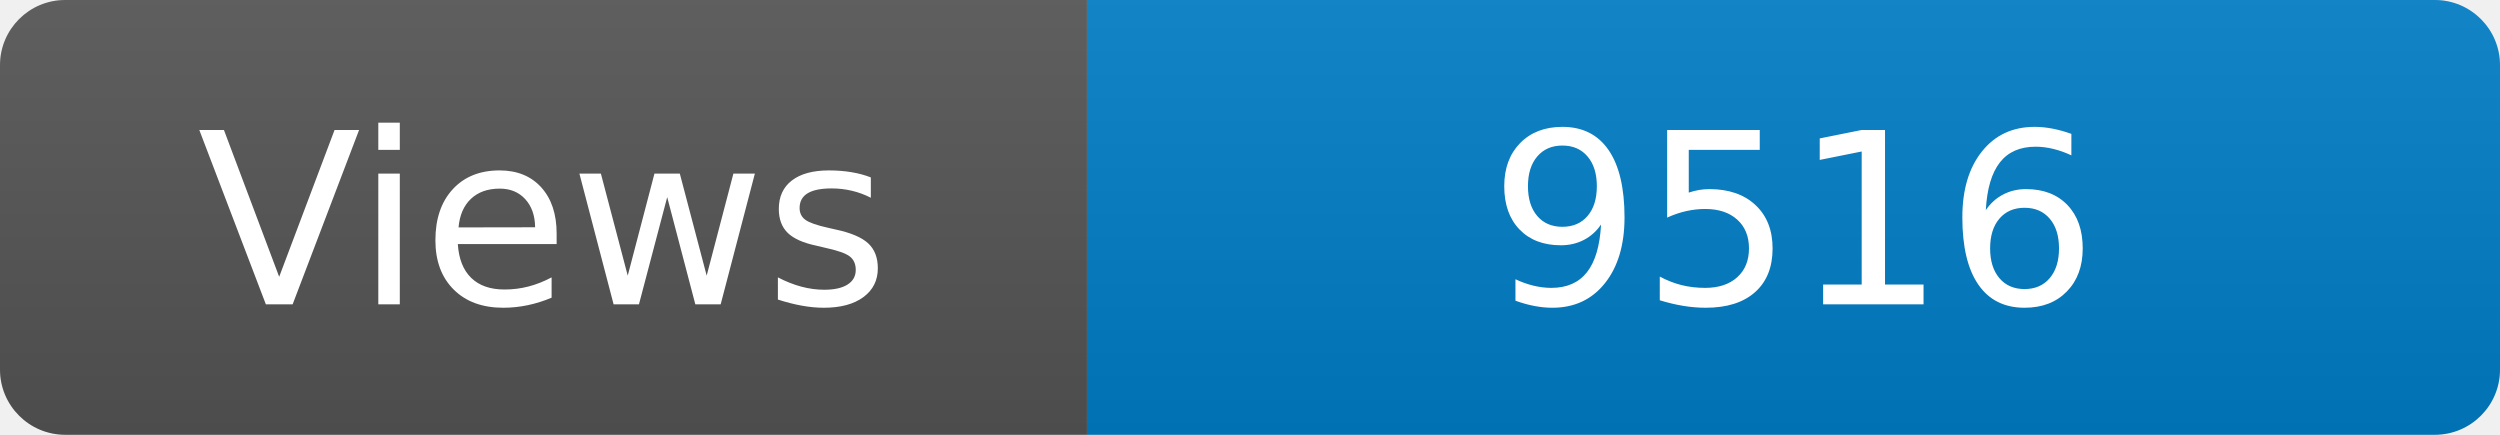
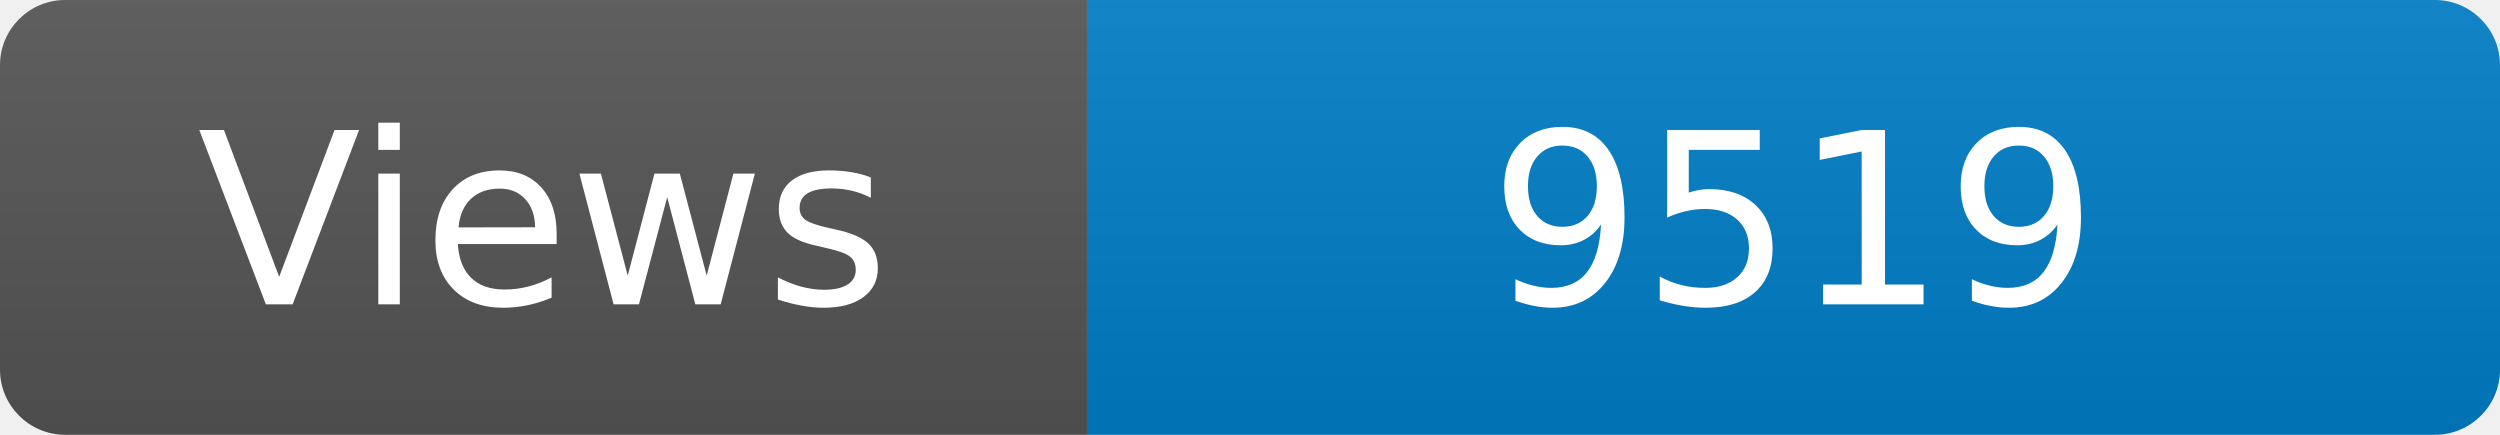
<svg xmlns="http://www.w3.org/2000/svg" width="115" height="20" role="img" aria-label="Maintained?: yes">
  <linearGradient id="s" x2="0" y2="100%">
    <stop offset="0" stop-color="#bbb" stop-opacity=".1" />
    <stop offset="1" stop-opacity=".1" />
  </linearGradient>
  <clipPath id="r">
    <rect width="115" height="20" rx="3" fill="#fff" />
  </clipPath>
  <g clip-path="url(#r)">
    <rect width="50" height="20" fill="#555" />
    <rect x="50" width="160" height="20" fill="#007ec6" />
    <rect width="115" height="20" fill="url(#s)" />
  </g>
  <g fill="#fff" text-anchor="middle" font-family="Verdana,Geneva,DejaVu Sans,sans-serif" font-size="110">
    <text x="250" y="140" transform="scale(.1)" fill="#fff">Views</text>
-     <text x="825" y="140" transform="scale(.1)" fill="#fff">9516</text>
+     <text x="825" y="140" transform="scale(.1)" fill="#fff">9519</text>
  </g>
</svg>
